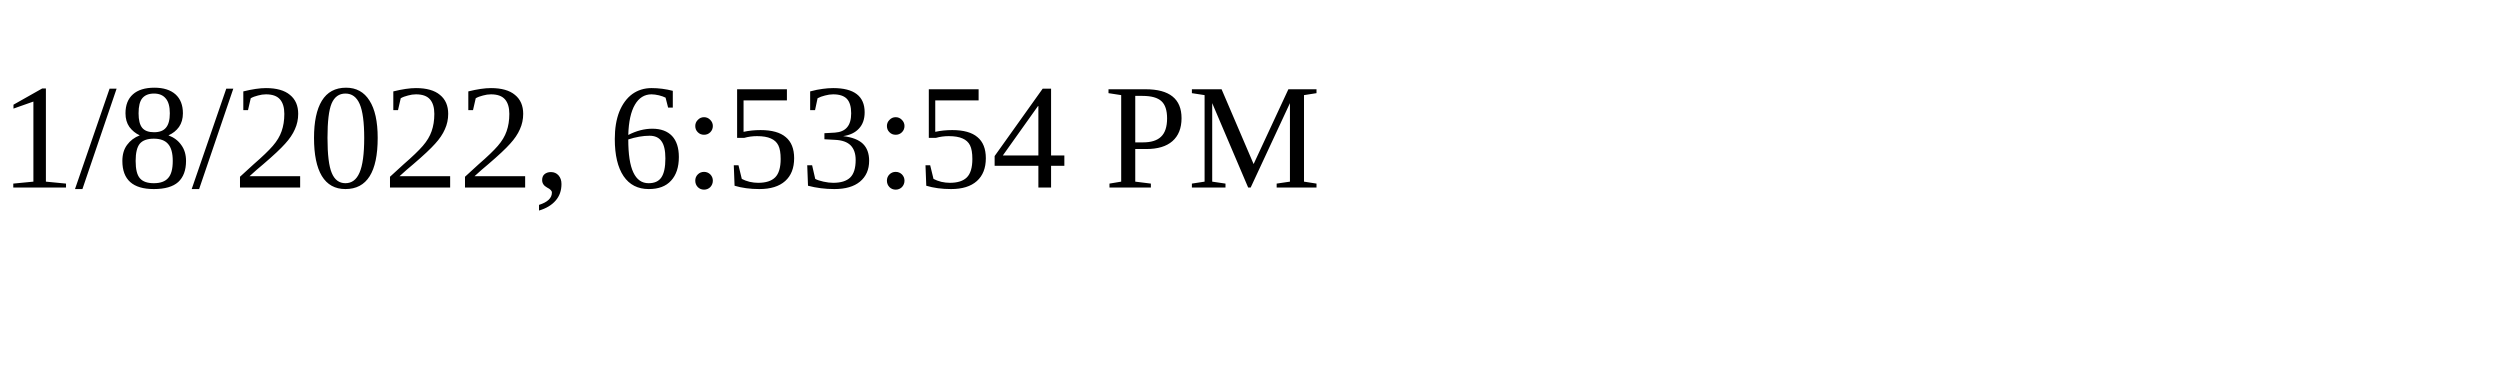
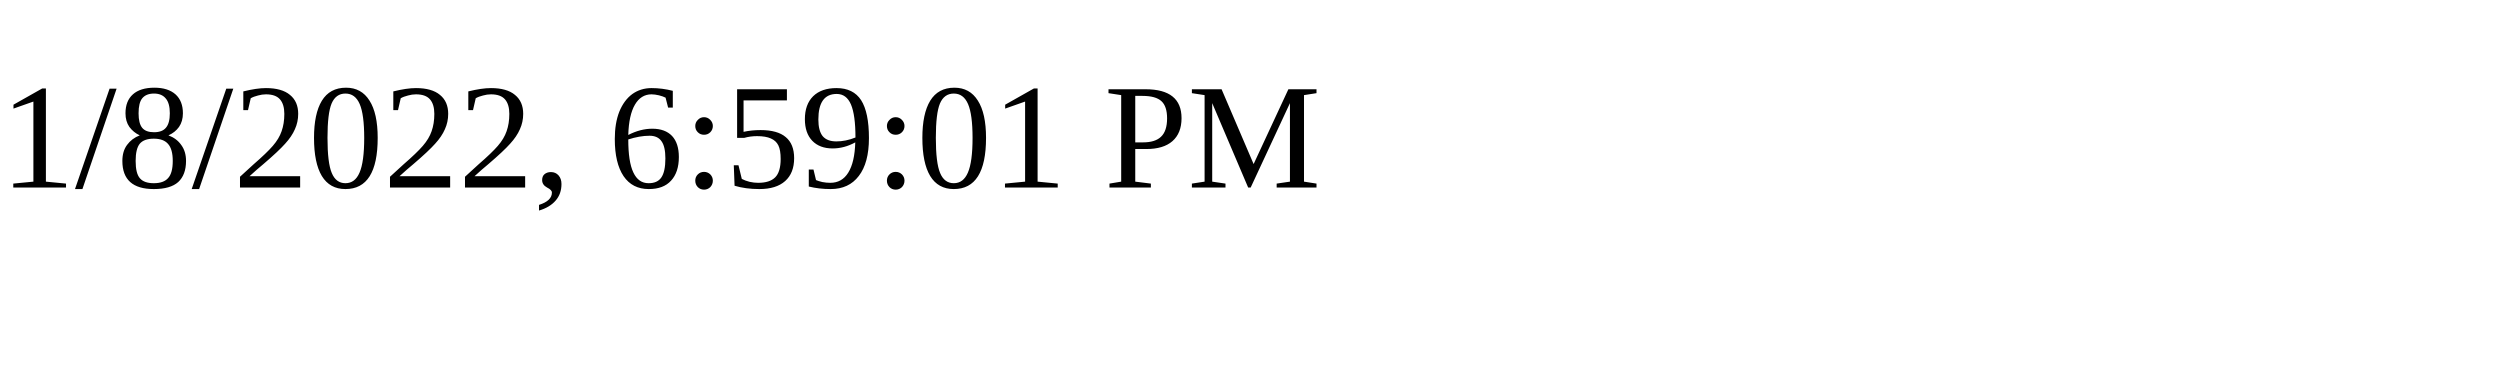
<svg xmlns="http://www.w3.org/2000/svg" height="30" width="200">
-   <text x="0" y="15">1/8/2022, 6:53:54 PM</text>
+   <text x="0" y="15">1/8/2022, 6:59:01 PM</text>
</svg>
